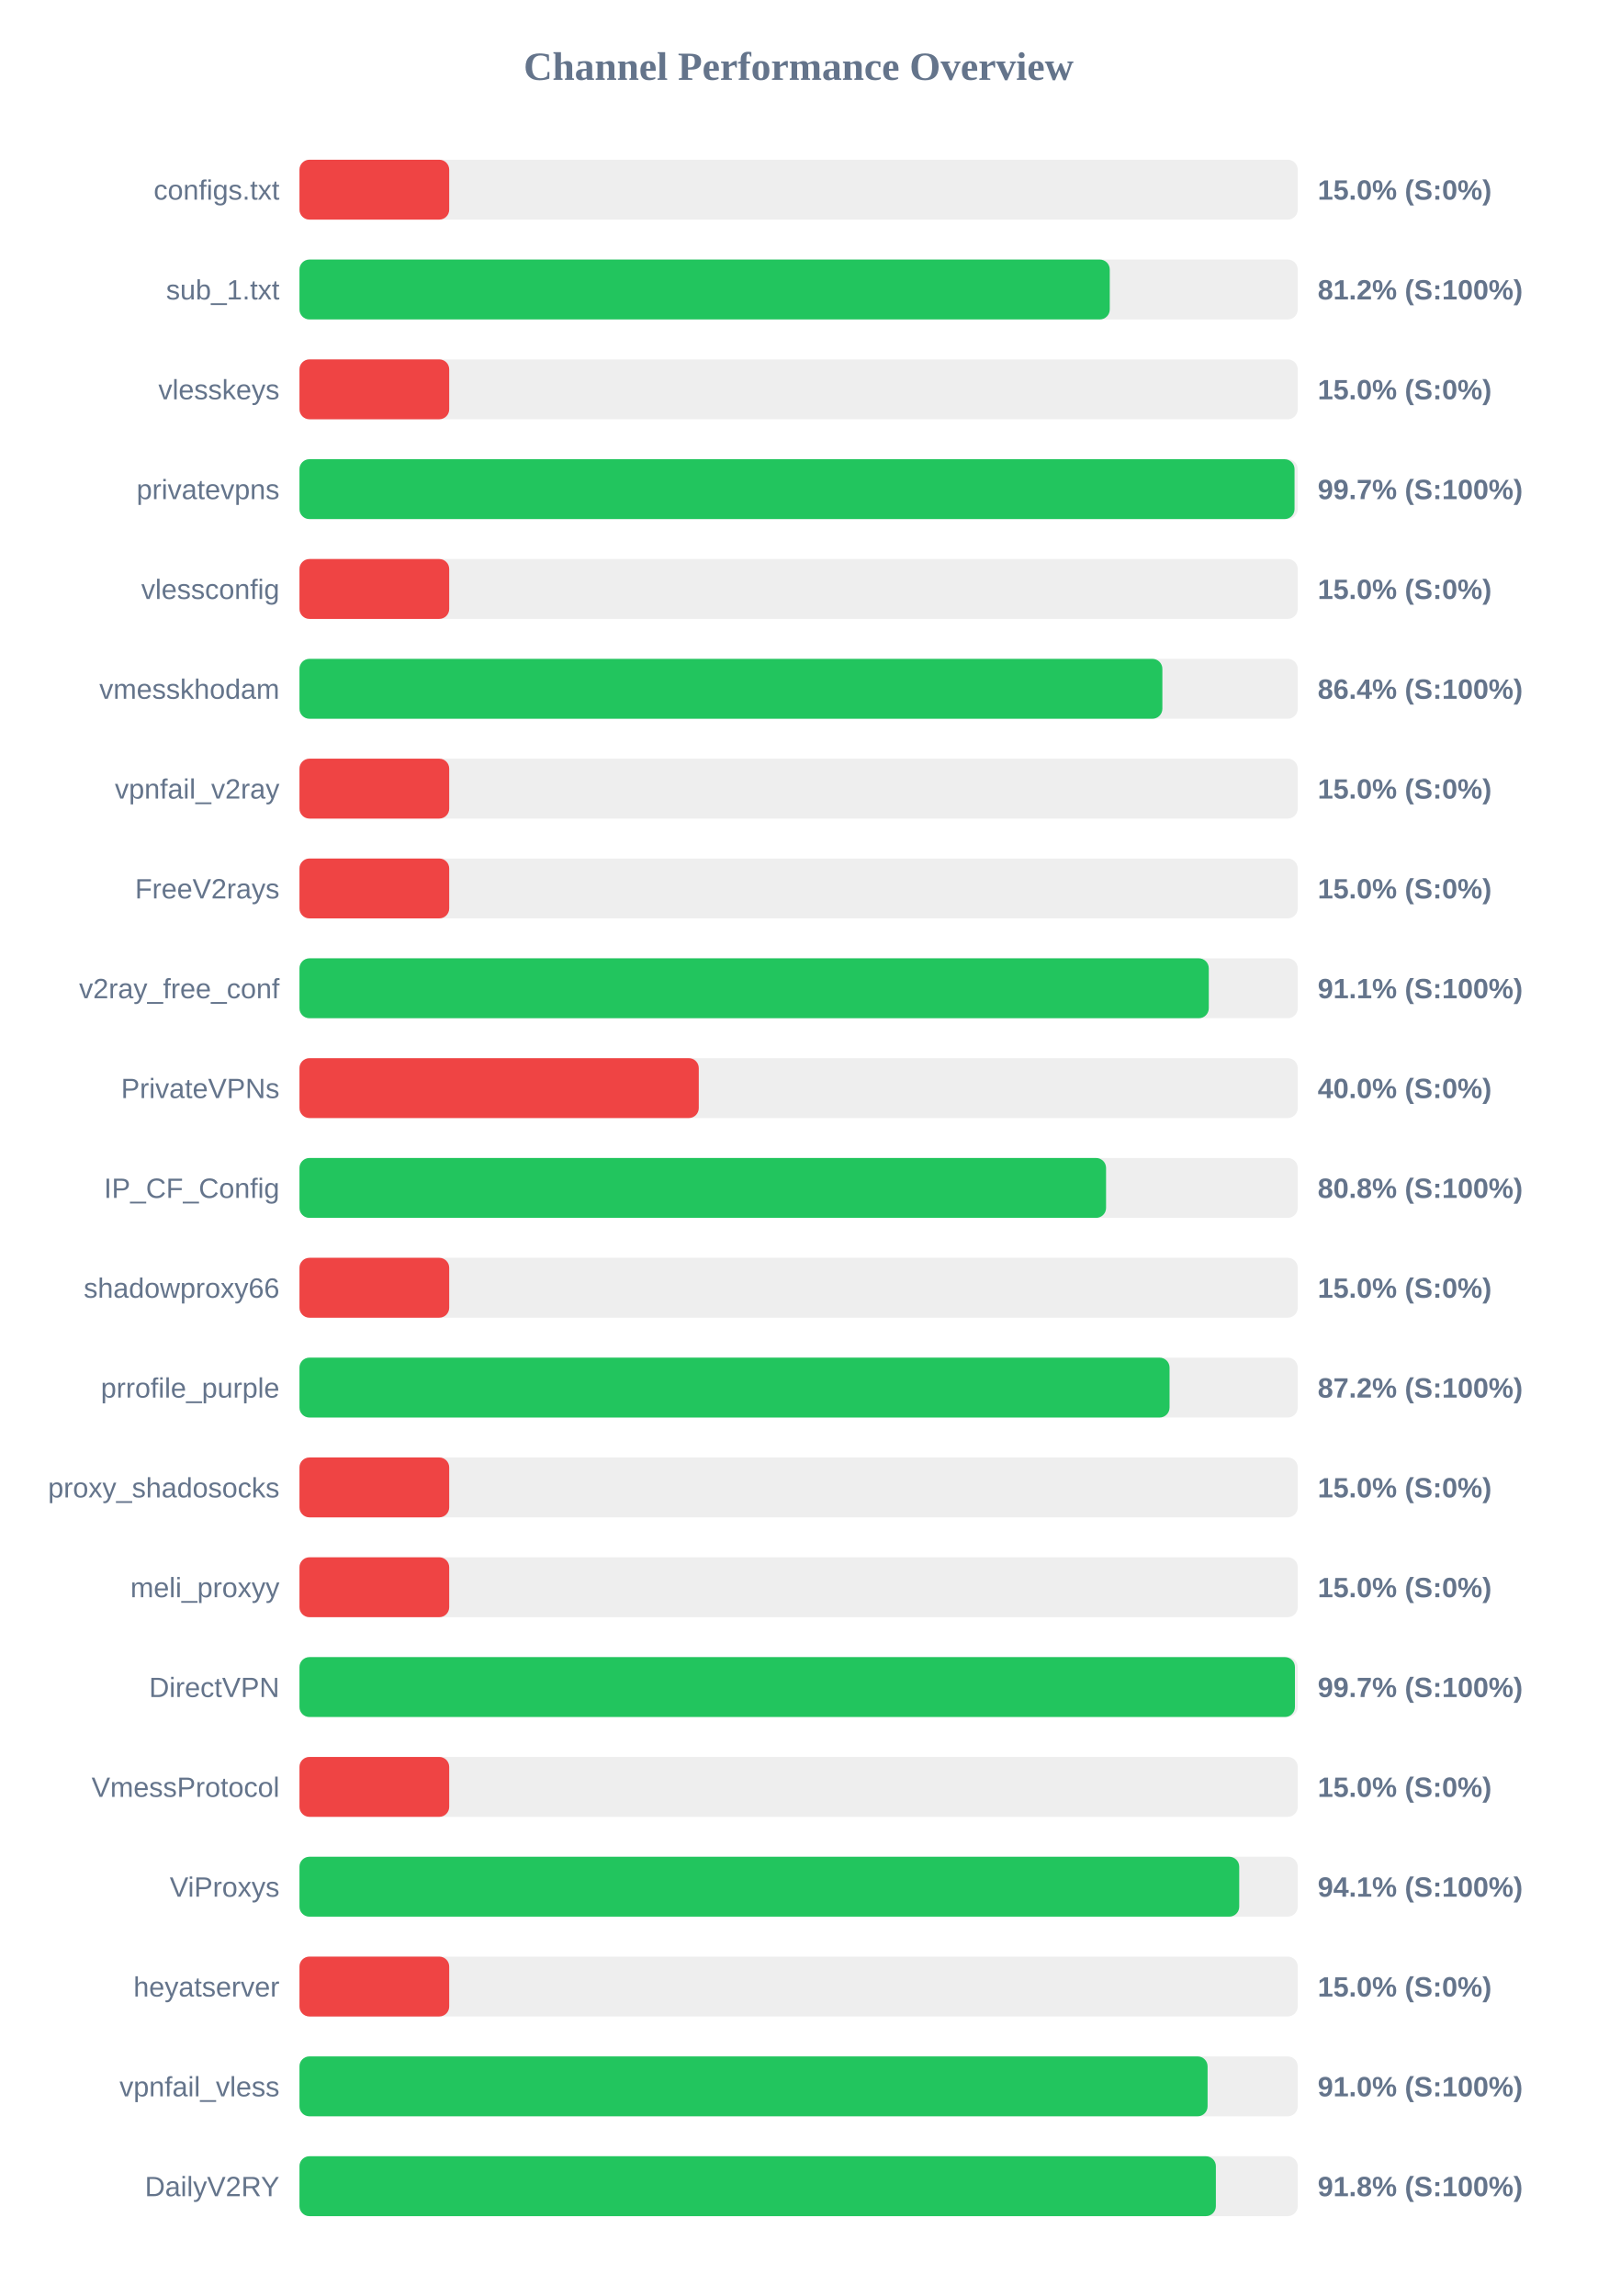
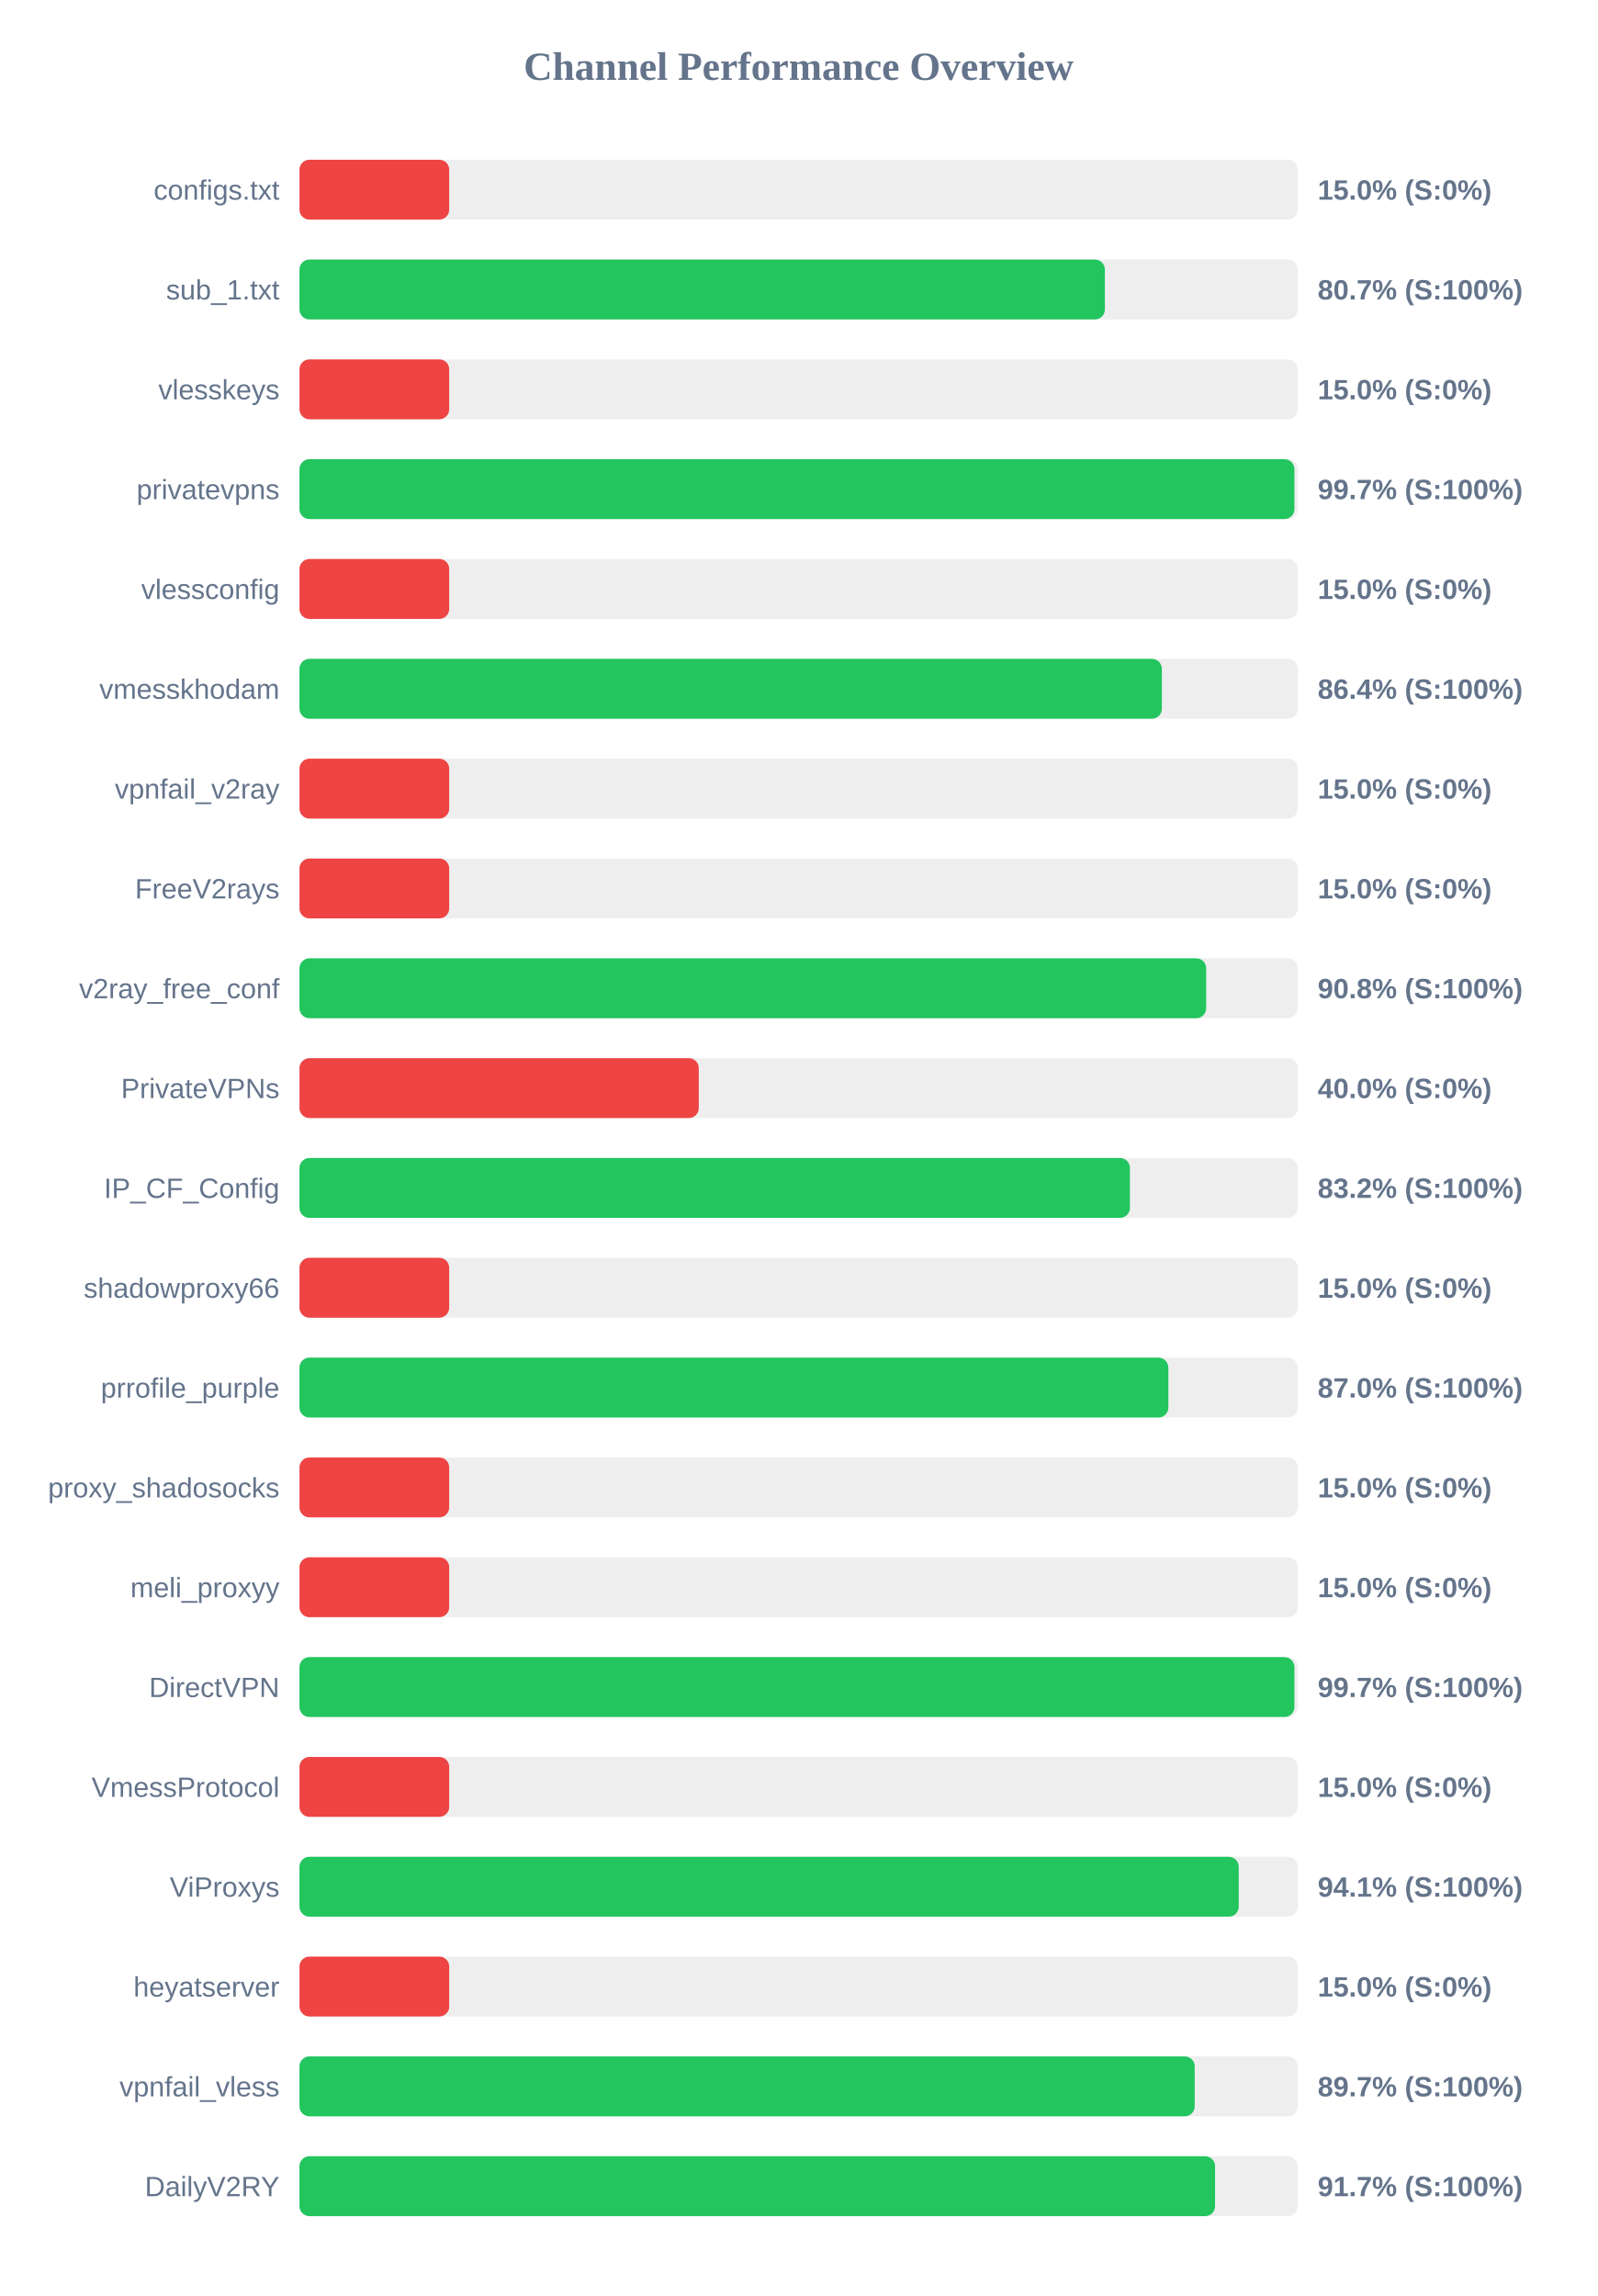
<svg xmlns="http://www.w3.org/2000/svg" width="800" height="1150" version="1.1">
  <style>
        .row { font: 14px Arial; fill: #64748b; }
        .score { font: bold 14px Arial; fill: #64748b; }
    </style>
  <text x="400" y="40" text-anchor="middle" font-size="20px" font-weight="bold" fill="#64748b">Channel Performance Overview</text>
  <rect x="150" y="80" width="500" height="30" fill="#eee" rx="5" />
  <rect x="150" y="80" width="75.0" height="30" fill="#ef4444" rx="5" />
  <text x="140" y="100" text-anchor="end" class="row">configs.txt</text>
  <text x="660" y="100" text-anchor="start" class="score">15.0% (S:0%)</text>
  <rect x="150" y="130" width="500" height="30" fill="#eee" rx="5" />
-   <rect x="150" y="130" width="405.85" height="30" fill="#22c55e" rx="5" />
+   <rect x="150" y="130" width="403.4" height="30" fill="#22c55e" rx="5" />
  <text x="140" y="150" text-anchor="end" class="row">sub_1.txt</text>
-   <text x="660" y="150" text-anchor="start" class="score">81.2% (S:100%)</text>
+   <text x="660" y="150" text-anchor="start" class="score">80.7% (S:100%)</text>
  <rect x="150" y="180" width="500" height="30" fill="#eee" rx="5" />
  <rect x="150" y="180" width="75.0" height="30" fill="#ef4444" rx="5" />
  <text x="140" y="200" text-anchor="end" class="row">vlesskeys</text>
  <text x="660" y="200" text-anchor="start" class="score">15.0% (S:0%)</text>
  <rect x="150" y="230" width="500" height="30" fill="#eee" rx="5" />
-   <rect x="150" y="230" width="498.4" height="30" fill="#22c55e" rx="5" />
+   <rect x="150" y="230" width="498.35" height="30" fill="#22c55e" rx="5" />
  <text x="140" y="250" text-anchor="end" class="row">privatevpns</text>
  <text x="660" y="250" text-anchor="start" class="score">99.7% (S:100%)</text>
  <rect x="150" y="280" width="500" height="30" fill="#eee" rx="5" />
  <rect x="150" y="280" width="75.0" height="30" fill="#ef4444" rx="5" />
  <text x="140" y="300" text-anchor="end" class="row">vlessconfig</text>
  <text x="660" y="300" text-anchor="start" class="score">15.0% (S:0%)</text>
  <rect x="150" y="330" width="500" height="30" fill="#eee" rx="5" />
-   <rect x="150" y="330" width="432.2" height="30" fill="#22c55e" rx="5" />
+   <rect x="150" y="330" width="431.95" height="30" fill="#22c55e" rx="5" />
  <text x="140" y="350" text-anchor="end" class="row">vmesskhodam</text>
  <text x="660" y="350" text-anchor="start" class="score">86.4% (S:100%)</text>
  <rect x="150" y="380" width="500" height="30" fill="#eee" rx="5" />
  <rect x="150" y="380" width="75.0" height="30" fill="#ef4444" rx="5" />
  <text x="140" y="400" text-anchor="end" class="row">vpnfail_v2ray</text>
  <text x="660" y="400" text-anchor="start" class="score">15.0% (S:0%)</text>
  <rect x="150" y="430" width="500" height="30" fill="#eee" rx="5" />
  <rect x="150" y="430" width="75.0" height="30" fill="#ef4444" rx="5" />
  <text x="140" y="450" text-anchor="end" class="row">FreeV2rays</text>
  <text x="660" y="450" text-anchor="start" class="score">15.0% (S:0%)</text>
  <rect x="150" y="480" width="500" height="30" fill="#eee" rx="5" />
-   <rect x="150" y="480" width="455.45" height="30" fill="#22c55e" rx="5" />
+   <rect x="150" y="480" width="454.15" height="30" fill="#22c55e" rx="5" />
  <text x="140" y="500" text-anchor="end" class="row">v2ray_free_conf</text>
-   <text x="660" y="500" text-anchor="start" class="score">91.1% (S:100%)</text>
+   <text x="660" y="500" text-anchor="start" class="score">90.8% (S:100%)</text>
  <rect x="150" y="530" width="500" height="30" fill="#eee" rx="5" />
  <rect x="150" y="530" width="200.0" height="30" fill="#ef4444" rx="5" />
  <text x="140" y="550" text-anchor="end" class="row">PrivateVPNs</text>
  <text x="660" y="550" text-anchor="start" class="score">40.0% (S:0%)</text>
  <rect x="150" y="580" width="500" height="30" fill="#eee" rx="5" />
-   <rect x="150" y="580" width="404.0" height="30" fill="#22c55e" rx="5" />
+   <rect x="150" y="580" width="415.95" height="30" fill="#22c55e" rx="5" />
  <text x="140" y="600" text-anchor="end" class="row">IP_CF_Config</text>
-   <text x="660" y="600" text-anchor="start" class="score">80.8% (S:100%)</text>
+   <text x="660" y="600" text-anchor="start" class="score">83.2% (S:100%)</text>
  <rect x="150" y="630" width="500" height="30" fill="#eee" rx="5" />
  <rect x="150" y="630" width="75.0" height="30" fill="#ef4444" rx="5" />
  <text x="140" y="650" text-anchor="end" class="row">shadowproxy66</text>
  <text x="660" y="650" text-anchor="start" class="score">15.0% (S:0%)</text>
  <rect x="150" y="680" width="500" height="30" fill="#eee" rx="5" />
-   <rect x="150" y="680" width="435.8" height="30" fill="#22c55e" rx="5" />
+   <rect x="150" y="680" width="435.2" height="30" fill="#22c55e" rx="5" />
  <text x="140" y="700" text-anchor="end" class="row">prrofile_purple</text>
-   <text x="660" y="700" text-anchor="start" class="score">87.2% (S:100%)</text>
+   <text x="660" y="700" text-anchor="start" class="score">87.0% (S:100%)</text>
  <rect x="150" y="730" width="500" height="30" fill="#eee" rx="5" />
  <rect x="150" y="730" width="75.0" height="30" fill="#ef4444" rx="5" />
  <text x="140" y="750" text-anchor="end" class="row">proxy_shadosocks</text>
  <text x="660" y="750" text-anchor="start" class="score">15.0% (S:0%)</text>
  <rect x="150" y="780" width="500" height="30" fill="#eee" rx="5" />
  <rect x="150" y="780" width="75.0" height="30" fill="#ef4444" rx="5" />
  <text x="140" y="800" text-anchor="end" class="row">meli_proxyy</text>
  <text x="660" y="800" text-anchor="start" class="score">15.0% (S:0%)</text>
  <rect x="150" y="830" width="500" height="30" fill="#eee" rx="5" />
-   <rect x="150" y="830" width="498.6" height="30" fill="#22c55e" rx="5" />
+   <rect x="150" y="830" width="498.35" height="30" fill="#22c55e" rx="5" />
  <text x="140" y="850" text-anchor="end" class="row">DirectVPN</text>
  <text x="660" y="850" text-anchor="start" class="score">99.7% (S:100%)</text>
  <rect x="150" y="880" width="500" height="30" fill="#eee" rx="5" />
  <rect x="150" y="880" width="75.0" height="30" fill="#ef4444" rx="5" />
  <text x="140" y="900" text-anchor="end" class="row">VmessProtocol</text>
  <text x="660" y="900" text-anchor="start" class="score">15.0% (S:0%)</text>
  <rect x="150" y="930" width="500" height="30" fill="#eee" rx="5" />
-   <rect x="150" y="930" width="470.7" height="30" fill="#22c55e" rx="5" />
+   <rect x="150" y="930" width="470.45" height="30" fill="#22c55e" rx="5" />
  <text x="140" y="950" text-anchor="end" class="row">ViProxys</text>
  <text x="660" y="950" text-anchor="start" class="score">94.1% (S:100%)</text>
  <rect x="150" y="980" width="500" height="30" fill="#eee" rx="5" />
  <rect x="150" y="980" width="75.0" height="30" fill="#ef4444" rx="5" />
  <text x="140" y="1000" text-anchor="end" class="row">heyatserver</text>
  <text x="660" y="1000" text-anchor="start" class="score">15.0% (S:0%)</text>
  <rect x="150" y="1030" width="500" height="30" fill="#eee" rx="5" />
-   <rect x="150" y="1030" width="454.85" height="30" fill="#22c55e" rx="5" />
+   <rect x="150" y="1030" width="448.4" height="30" fill="#22c55e" rx="5" />
  <text x="140" y="1050" text-anchor="end" class="row">vpnfail_vless</text>
-   <text x="660" y="1050" text-anchor="start" class="score">91.0% (S:100%)</text>
+   <text x="660" y="1050" text-anchor="start" class="score">89.7% (S:100%)</text>
  <rect x="150" y="1080" width="500" height="30" fill="#eee" rx="5" />
-   <rect x="150" y="1080" width="459.0" height="30" fill="#22c55e" rx="5" />
+   <rect x="150" y="1080" width="458.6" height="30" fill="#22c55e" rx="5" />
  <text x="140" y="1100" text-anchor="end" class="row">DailyV2RY</text>
-   <text x="660" y="1100" text-anchor="start" class="score">91.8% (S:100%)</text>
+   <text x="660" y="1100" text-anchor="start" class="score">91.7% (S:100%)</text>
</svg>
